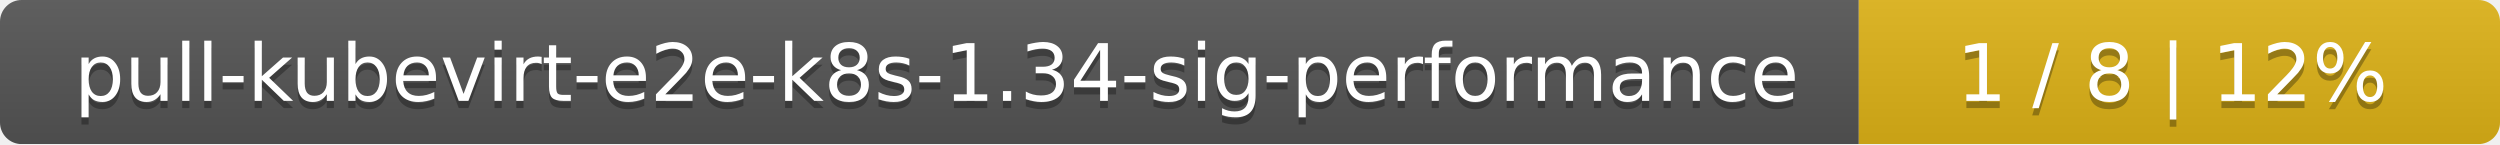
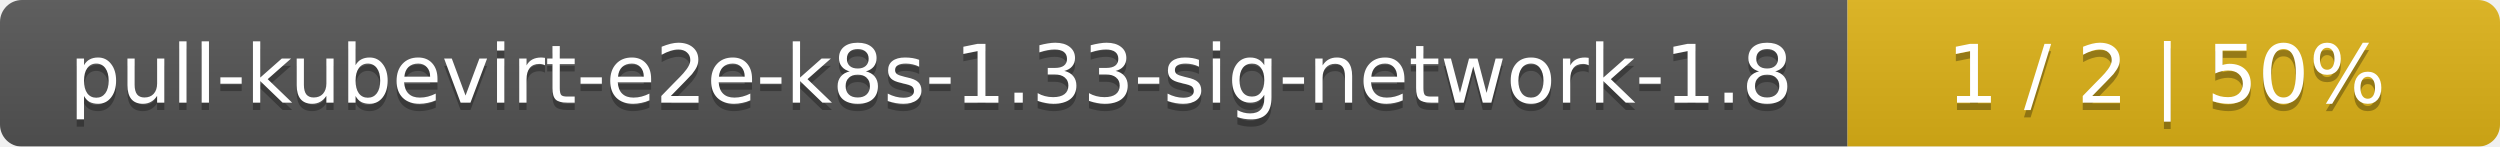
- <svg xmlns="http://www.w3.org/2000/svg" width="347" height="20">
+ <svg xmlns="http://www.w3.org/2000/svg" width="341" height="20">
  <linearGradient id="smooth" x2="0" y2="100%">
    <stop offset="0" stop-color="#bbb" stop-opacity=".1" />
    <stop offset="1" stop-opacity=".1" />
  </linearGradient>
  <mask id="round">
-     <rect width="347" height="20" rx="3" fill="#fff" />
+     <rect width="341" height="20" rx="3" fill="#fff" />
  </mask>
  <g mask="url(#round)">
-     <rect width="258" height="20" fill="#555" />
-     <rect x="258" width="89" height="20" fill="#dfb317" />
-     <rect width="347" height="20" fill="url(#smooth)" />
+     <rect width="252" height="20" fill="#555" />
+     <rect x="252" width="89" height="20" fill="#dfb317" />
+     <rect width="341" height="20" fill="url(#smooth)" />
  </g>
  <g fill="#fff" text-anchor="middle" font-family="DejaVu Sans,Verdana,Geneva,sans-serif" font-size="11">
-     <text x="130" y="15" fill="#010101" fill-opacity=".3">pull-kubevirt-e2e-k8s-1.34-sig-performance</text>
-     <text x="130" y="14">pull-kubevirt-e2e-k8s-1.34-sig-performance</text>
-     <text x="301.5" y="15" fill="#010101" fill-opacity=".3">1 / 8    |    12%</text>
-     <text x="301.5" y="14">1 / 8    |    12%</text>
+     <text x="127" y="15" fill="#010101" fill-opacity=".3">pull-kubevirt-e2e-k8s-1.33-sig-network-1.8</text>
+     <text x="127" y="14">pull-kubevirt-e2e-k8s-1.33-sig-network-1.8</text>
+     <text x="295.5" y="15" fill="#010101" fill-opacity=".3">1 / 2    |    50%</text>
+     <text x="295.5" y="14">1 / 2    |    50%</text>
  </g>
</svg>
